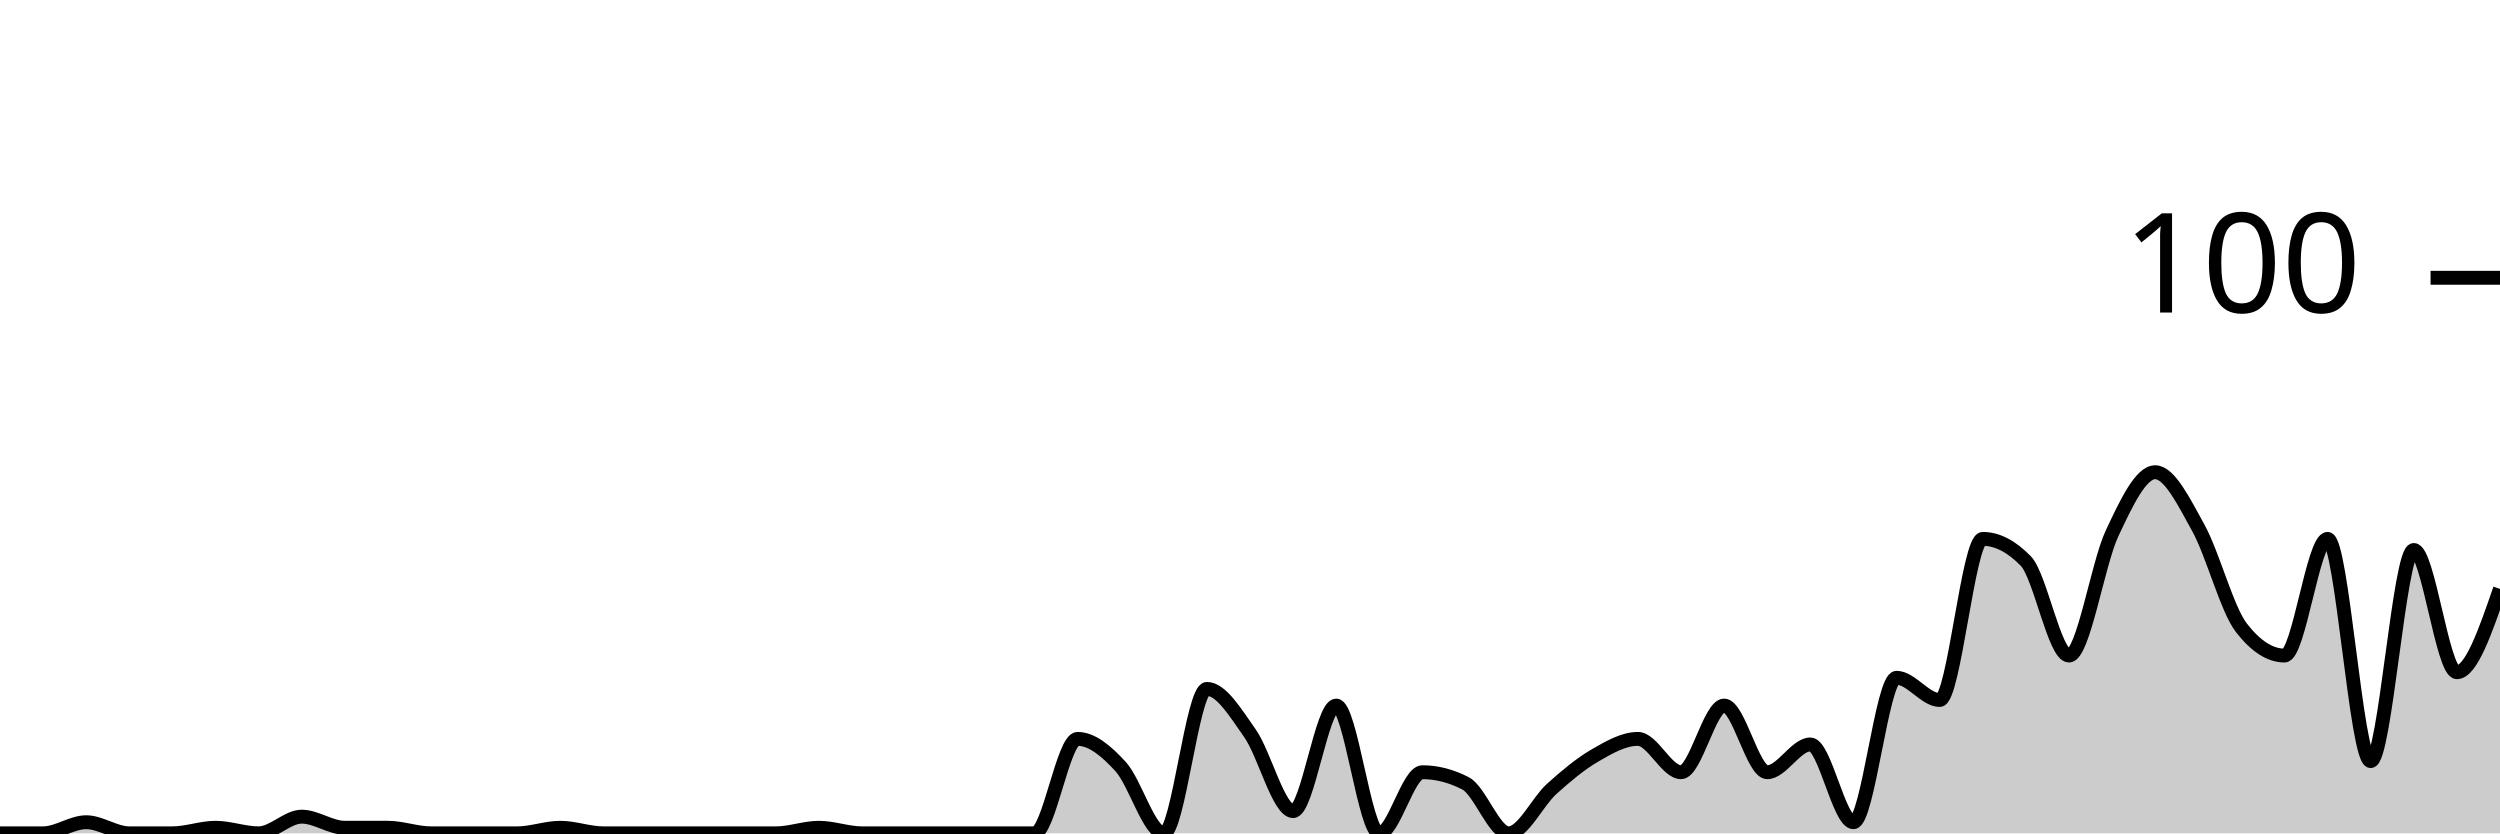
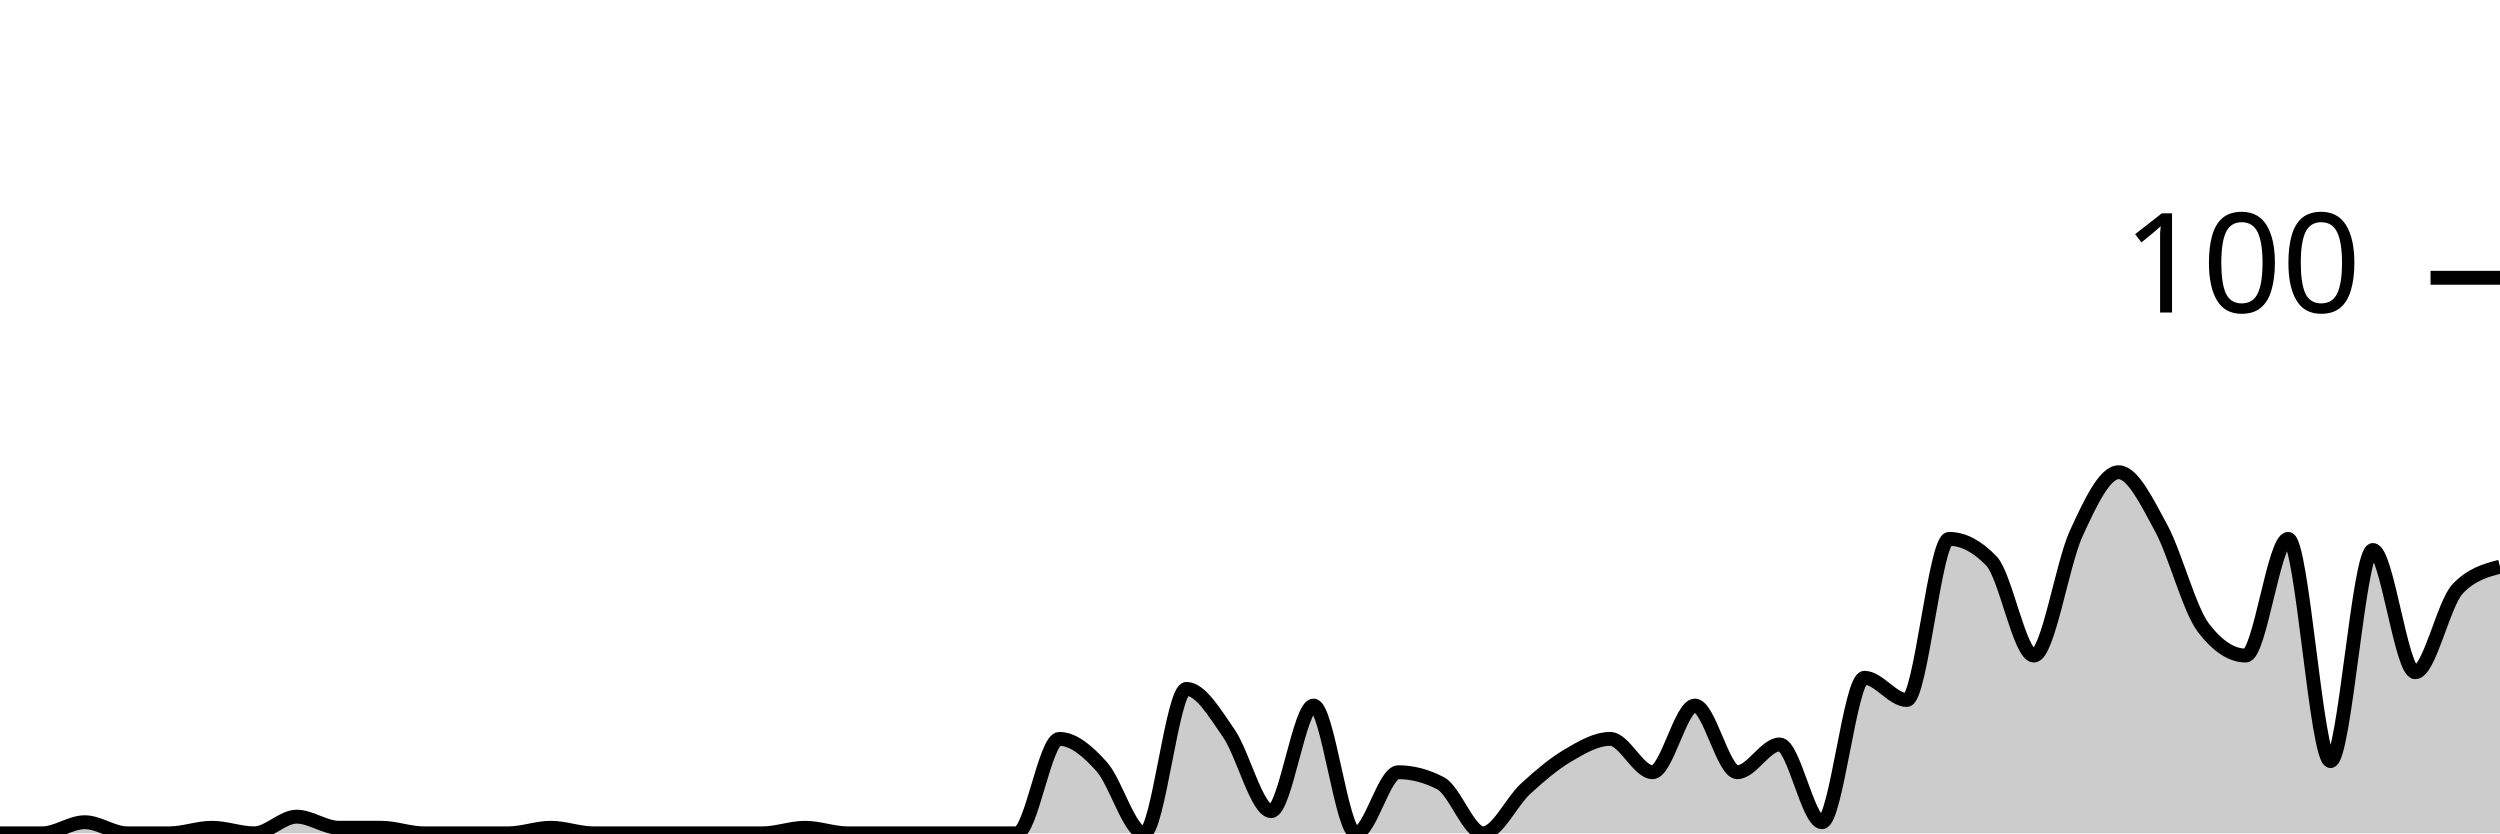
<svg xmlns="http://www.w3.org/2000/svg" viewBox="0 0 180 60">
  <g transform="translate(0,20)">
-     <path class="area" fill="rgba(0, 0, 0, 0.2)" d="M0,40C1.034,40,2.069,40,3.103,40C4.138,40,5.172,39.2,6.207,39.2C7.241,39.2,8.276,40,9.31,40C10.345,40,11.379,40,12.414,40C13.448,40,14.483,39.6,15.517,39.6C16.552,39.6,17.586,40,18.621,40C19.655,40,20.69,38.8,21.724,38.8C22.759,38.8,23.793,39.6,24.828,39.6C25.862,39.6,26.897,39.6,27.931,39.6C28.966,39.6,30,40,31.034,40C32.069,40,33.103,40,34.138,40C35.172,40,36.207,40,37.241,40C38.276,40,39.31,39.6,40.345,39.6C41.379,39.6,42.414,40,43.448,40C44.483,40,45.517,40,46.552,40C47.586,40,48.621,40,49.655,40C50.69,40,51.724,40,52.759,40C53.793,40,54.828,40,55.862,40C56.897,40,57.931,39.6,58.966,39.6C60,39.6,61.034,40,62.069,40C63.103,40,64.138,40,65.172,40C66.207,40,67.241,40,68.276,40C69.31,40,70.345,40,71.379,40C72.414,40,73.448,40,74.483,40C75.517,40,76.552,33.2,77.586,33.2C78.621,33.2,79.655,34.067,80.69,35.2C81.724,36.333,82.759,40,83.793,40C84.828,40,85.862,29.6,86.897,29.6C87.931,29.6,88.966,31.333,90,32.8C91.034,34.267,92.069,38.4,93.103,38.4C94.138,38.4,95.172,30.8,96.207,30.8C97.241,30.8,98.276,40,99.31,40C100.345,40,101.379,35.6,102.414,35.6C103.448,35.6,104.483,35.867,105.517,36.4C106.552,36.933,107.586,40,108.621,40C109.655,40,110.69,37.733,111.724,36.8C112.759,35.867,113.793,35,114.828,34.4C115.862,33.8,116.897,33.2,117.931,33.2C118.966,33.2,120,35.6,121.034,35.6C122.069,35.6,123.103,30.8,124.138,30.8C125.172,30.8,126.207,35.6,127.241,35.6C128.276,35.6,129.31,33.6,130.345,33.6C131.379,33.6,132.414,39.2,133.448,39.2C134.483,39.2,135.517,28.8,136.552,28.8C137.586,28.8,138.621,30.4,139.655,30.4C140.69,30.4,141.724,18.8,142.759,18.8C143.793,18.8,144.828,19.333,145.862,20.4C146.897,21.467,147.931,27.2,148.966,27.2C150,27.2,151.034,20.6,152.069,18.4C153.103,16.2,154.138,14,155.172,14C156.207,14,157.241,16.133,158.276,18C159.31,19.867,160.345,23.867,161.379,25.2C162.414,26.533,163.448,27.2,164.483,27.2C165.517,27.2,166.552,18.8,167.586,18.8C168.621,18.8,169.655,34.8,170.69,34.8C171.724,34.8,172.759,19.6,173.793,19.6C174.828,19.6,175.862,28.4,176.897,28.4C177.931,28.4,178.966,25.4,180,22.4L180,40C178.966,40,177.931,40,176.897,40C175.862,40,174.828,40,173.793,40C172.759,40,171.724,40,170.69,40C169.655,40,168.621,40,167.586,40C166.552,40,165.517,40,164.483,40C163.448,40,162.414,40,161.379,40C160.345,40,159.31,40,158.276,40C157.241,40,156.207,40,155.172,40C154.138,40,153.103,40,152.069,40C151.034,40,150,40,148.966,40C147.931,40,146.897,40,145.862,40C144.828,40,143.793,40,142.759,40C141.724,40,140.69,40,139.655,40C138.621,40,137.586,40,136.552,40C135.517,40,134.483,40,133.448,40C132.414,40,131.379,40,130.345,40C129.31,40,128.276,40,127.241,40C126.207,40,125.172,40,124.138,40C123.103,40,122.069,40,121.034,40C120,40,118.966,40,117.931,40C116.897,40,115.862,40,114.828,40C113.793,40,112.759,40,111.724,40C110.69,40,109.655,40,108.621,40C107.586,40,106.552,40,105.517,40C104.483,40,103.448,40,102.414,40C101.379,40,100.345,40,99.31,40C98.276,40,97.241,40,96.207,40C95.172,40,94.138,40,93.103,40C92.069,40,91.034,40,90,40C88.966,40,87.931,40,86.897,40C85.862,40,84.828,40,83.793,40C82.759,40,81.724,40,80.69,40C79.655,40,78.621,40,77.586,40C76.552,40,75.517,40,74.483,40C73.448,40,72.414,40,71.379,40C70.345,40,69.31,40,68.276,40C67.241,40,66.207,40,65.172,40C64.138,40,63.103,40,62.069,40C61.034,40,60,40,58.966,40C57.931,40,56.897,40,55.862,40C54.828,40,53.793,40,52.759,40C51.724,40,50.69,40,49.655,40C48.621,40,47.586,40,46.552,40C45.517,40,44.483,40,43.448,40C42.414,40,41.379,40,40.345,40C39.31,40,38.276,40,37.241,40C36.207,40,35.172,40,34.138,40C33.103,40,32.069,40,31.034,40C30,40,28.966,40,27.931,40C26.897,40,25.862,40,24.828,40C23.793,40,22.759,40,21.724,40C20.69,40,19.655,40,18.621,40C17.586,40,16.552,40,15.517,40C14.483,40,13.448,40,12.414,40C11.379,40,10.345,40,9.31,40C8.276,40,7.241,40,6.207,40C5.172,40,4.138,40,3.103,40C2.069,40,1.034,40,0,40Z" />
-     <path class="line" stroke="black" fill="none" d="M0,40C1.034,40,2.069,40,3.103,40C4.138,40,5.172,39.2,6.207,39.2C7.241,39.2,8.276,40,9.31,40C10.345,40,11.379,40,12.414,40C13.448,40,14.483,39.6,15.517,39.6C16.552,39.6,17.586,40,18.621,40C19.655,40,20.69,38.8,21.724,38.8C22.759,38.8,23.793,39.6,24.828,39.6C25.862,39.6,26.897,39.6,27.931,39.6C28.966,39.6,30,40,31.034,40C32.069,40,33.103,40,34.138,40C35.172,40,36.207,40,37.241,40C38.276,40,39.31,39.6,40.345,39.6C41.379,39.6,42.414,40,43.448,40C44.483,40,45.517,40,46.552,40C47.586,40,48.621,40,49.655,40C50.69,40,51.724,40,52.759,40C53.793,40,54.828,40,55.862,40C56.897,40,57.931,39.6,58.966,39.6C60,39.6,61.034,40,62.069,40C63.103,40,64.138,40,65.172,40C66.207,40,67.241,40,68.276,40C69.31,40,70.345,40,71.379,40C72.414,40,73.448,40,74.483,40C75.517,40,76.552,33.2,77.586,33.2C78.621,33.2,79.655,34.067,80.69,35.2C81.724,36.333,82.759,40,83.793,40C84.828,40,85.862,29.6,86.897,29.6C87.931,29.6,88.966,31.333,90,32.8C91.034,34.267,92.069,38.4,93.103,38.4C94.138,38.4,95.172,30.8,96.207,30.8C97.241,30.8,98.276,40,99.31,40C100.345,40,101.379,35.6,102.414,35.6C103.448,35.6,104.483,35.867,105.517,36.4C106.552,36.933,107.586,40,108.621,40C109.655,40,110.69,37.733,111.724,36.8C112.759,35.867,113.793,35,114.828,34.4C115.862,33.8,116.897,33.2,117.931,33.2C118.966,33.2,120,35.6,121.034,35.6C122.069,35.6,123.103,30.8,124.138,30.8C125.172,30.8,126.207,35.6,127.241,35.6C128.276,35.6,129.31,33.6,130.345,33.6C131.379,33.6,132.414,39.2,133.448,39.2C134.483,39.2,135.517,28.8,136.552,28.8C137.586,28.8,138.621,30.4,139.655,30.4C140.69,30.4,141.724,18.8,142.759,18.8C143.793,18.8,144.828,19.333,145.862,20.4C146.897,21.467,147.931,27.2,148.966,27.2C150,27.2,151.034,20.6,152.069,18.4C153.103,16.2,154.138,14,155.172,14C156.207,14,157.241,16.133,158.276,18C159.31,19.867,160.345,23.867,161.379,25.2C162.414,26.533,163.448,27.2,164.483,27.2C165.517,27.2,166.552,18.8,167.586,18.8C168.621,18.8,169.655,34.8,170.69,34.8C171.724,34.8,172.759,19.6,173.793,19.6C174.828,19.6,175.862,28.4,176.897,28.4C177.931,28.4,178.966,25.4,180,22.4" />
+     <path class="area" fill="rgba(0, 0, 0, 0.2)" d="M0,40C1.017,40,2.034,40,3.051,40C4.068,40,5.085,39.2,6.102,39.2C7.119,39.2,8.136,40,9.153,40C10.169,40,11.186,40,12.203,40C13.22,40,14.237,39.6,15.254,39.6C16.271,39.6,17.288,40,18.305,40C19.322,40,20.339,38.8,21.356,38.8C22.373,38.8,23.39,39.6,24.407,39.6C25.424,39.6,26.441,39.6,27.458,39.6C28.475,39.6,29.492,40,30.508,40C31.525,40,32.542,40,33.559,40C34.576,40,35.593,40,36.61,40C37.627,40,38.644,39.6,39.661,39.6C40.678,39.6,41.695,40,42.712,40C43.729,40,44.746,40,45.763,40C46.78,40,47.797,40,48.814,40C49.831,40,50.847,40,51.864,40C52.881,40,53.898,40,54.915,40C55.932,40,56.949,39.6,57.966,39.6C58.983,39.6,60,40,61.017,40C62.034,40,63.051,40,64.068,40C65.085,40,66.102,40,67.119,40C68.136,40,69.153,40,70.169,40C71.186,40,72.203,40,73.22,40C74.237,40,75.254,33.2,76.271,33.2C77.288,33.2,78.305,34.067,79.322,35.2C80.339,36.333,81.356,40,82.373,40C83.39,40,84.407,29.6,85.424,29.6C86.441,29.6,87.458,31.333,88.475,32.8C89.492,34.267,90.508,38.4,91.525,38.4C92.542,38.4,93.559,30.8,94.576,30.8C95.593,30.8,96.61,40,97.627,40C98.644,40,99.661,35.6,100.678,35.6C101.695,35.6,102.712,35.867,103.729,36.4C104.746,36.933,105.763,40,106.78,40C107.797,40,108.814,37.733,109.831,36.8C110.847,35.867,111.864,35,112.881,34.4C113.898,33.8,114.915,33.2,115.932,33.2C116.949,33.2,117.966,35.6,118.983,35.6C120,35.6,121.017,30.8,122.034,30.8C123.051,30.8,124.068,35.6,125.085,35.6C126.102,35.6,127.119,33.6,128.136,33.6C129.153,33.6,130.169,39.2,131.186,39.2C132.203,39.2,133.22,28.8,134.237,28.8C135.254,28.8,136.271,30.4,137.288,30.4C138.305,30.4,139.322,18.8,140.339,18.8C141.356,18.8,142.373,19.333,143.39,20.4C144.407,21.467,145.424,27.2,146.441,27.2C147.458,27.2,148.475,20.6,149.492,18.4C150.508,16.2,151.525,14,152.542,14C153.559,14,154.576,16.133,155.593,18C156.61,19.867,157.627,23.867,158.644,25.2C159.661,26.533,160.678,27.2,161.695,27.2C162.712,27.2,163.729,18.8,164.746,18.8C165.763,18.8,166.78,34.8,167.797,34.8C168.814,34.8,169.831,19.6,170.847,19.6C171.864,19.6,172.881,28.4,173.898,28.4C174.915,28.4,175.932,23.467,176.949,22.4C177.966,21.333,178.983,21.067,180,20.8L180,40C178.983,40,177.966,40,176.949,40C175.932,40,174.915,40,173.898,40C172.881,40,171.864,40,170.847,40C169.831,40,168.814,40,167.797,40C166.78,40,165.763,40,164.746,40C163.729,40,162.712,40,161.695,40C160.678,40,159.661,40,158.644,40C157.627,40,156.61,40,155.593,40C154.576,40,153.559,40,152.542,40C151.525,40,150.508,40,149.492,40C148.475,40,147.458,40,146.441,40C145.424,40,144.407,40,143.39,40C142.373,40,141.356,40,140.339,40C139.322,40,138.305,40,137.288,40C136.271,40,135.254,40,134.237,40C133.22,40,132.203,40,131.186,40C130.169,40,129.153,40,128.136,40C127.119,40,126.102,40,125.085,40C124.068,40,123.051,40,122.034,40C121.017,40,120,40,118.983,40C117.966,40,116.949,40,115.932,40C114.915,40,113.898,40,112.881,40C111.864,40,110.847,40,109.831,40C108.814,40,107.797,40,106.78,40C105.763,40,104.746,40,103.729,40C102.712,40,101.695,40,100.678,40C99.661,40,98.644,40,97.627,40C96.61,40,95.593,40,94.576,40C93.559,40,92.542,40,91.525,40C90.508,40,89.492,40,88.475,40C87.458,40,86.441,40,85.424,40C84.407,40,83.39,40,82.373,40C81.356,40,80.339,40,79.322,40C78.305,40,77.288,40,76.271,40C75.254,40,74.237,40,73.22,40C72.203,40,71.186,40,70.169,40C69.153,40,68.136,40,67.119,40C66.102,40,65.085,40,64.068,40C63.051,40,62.034,40,61.017,40C60,40,58.983,40,57.966,40C56.949,40,55.932,40,54.915,40C53.898,40,52.881,40,51.864,40C50.847,40,49.831,40,48.814,40C47.797,40,46.78,40,45.763,40C44.746,40,43.729,40,42.712,40C41.695,40,40.678,40,39.661,40C38.644,40,37.627,40,36.61,40C35.593,40,34.576,40,33.559,40C32.542,40,31.525,40,30.508,40C29.492,40,28.475,40,27.458,40C26.441,40,25.424,40,24.407,40C23.39,40,22.373,40,21.356,40C20.339,40,19.322,40,18.305,40C17.288,40,16.271,40,15.254,40C14.237,40,13.22,40,12.203,40C11.186,40,10.169,40,9.153,40C8.136,40,7.119,40,6.102,40C5.085,40,4.068,40,3.051,40C2.034,40,1.017,40,0,40Z" />
+     <path class="line" stroke="black" fill="none" d="M0,40C1.017,40,2.034,40,3.051,40C4.068,40,5.085,39.2,6.102,39.2C7.119,39.2,8.136,40,9.153,40C10.169,40,11.186,40,12.203,40C13.22,40,14.237,39.6,15.254,39.6C16.271,39.6,17.288,40,18.305,40C19.322,40,20.339,38.8,21.356,38.8C22.373,38.8,23.39,39.6,24.407,39.6C25.424,39.6,26.441,39.6,27.458,39.6C28.475,39.6,29.492,40,30.508,40C31.525,40,32.542,40,33.559,40C34.576,40,35.593,40,36.61,40C37.627,40,38.644,39.6,39.661,39.6C40.678,39.6,41.695,40,42.712,40C43.729,40,44.746,40,45.763,40C46.78,40,47.797,40,48.814,40C49.831,40,50.847,40,51.864,40C52.881,40,53.898,40,54.915,40C55.932,40,56.949,39.6,57.966,39.6C58.983,39.6,60,40,61.017,40C62.034,40,63.051,40,64.068,40C65.085,40,66.102,40,67.119,40C68.136,40,69.153,40,70.169,40C71.186,40,72.203,40,73.22,40C74.237,40,75.254,33.2,76.271,33.2C77.288,33.2,78.305,34.067,79.322,35.2C80.339,36.333,81.356,40,82.373,40C83.39,40,84.407,29.6,85.424,29.6C86.441,29.6,87.458,31.333,88.475,32.8C89.492,34.267,90.508,38.4,91.525,38.4C92.542,38.4,93.559,30.8,94.576,30.8C95.593,30.8,96.61,40,97.627,40C98.644,40,99.661,35.6,100.678,35.6C101.695,35.6,102.712,35.867,103.729,36.4C104.746,36.933,105.763,40,106.78,40C107.797,40,108.814,37.733,109.831,36.8C110.847,35.867,111.864,35,112.881,34.4C113.898,33.8,114.915,33.2,115.932,33.2C116.949,33.2,117.966,35.6,118.983,35.6C120,35.6,121.017,30.8,122.034,30.8C123.051,30.8,124.068,35.6,125.085,35.6C126.102,35.6,127.119,33.6,128.136,33.6C129.153,33.6,130.169,39.2,131.186,39.2C132.203,39.2,133.22,28.8,134.237,28.8C135.254,28.8,136.271,30.4,137.288,30.4C138.305,30.4,139.322,18.8,140.339,18.8C141.356,18.8,142.373,19.333,143.39,20.4C144.407,21.467,145.424,27.2,146.441,27.2C147.458,27.2,148.475,20.6,149.492,18.4C150.508,16.2,151.525,14,152.542,14C153.559,14,154.576,16.133,155.593,18C156.61,19.867,157.627,23.867,158.644,25.2C159.661,26.533,160.678,27.2,161.695,27.2C162.712,27.2,163.729,18.8,164.746,18.8C165.763,18.8,166.78,34.8,167.797,34.8C168.814,34.8,169.831,19.6,170.847,19.6C171.864,19.6,172.881,28.4,173.898,28.4C174.915,28.4,175.932,23.467,176.949,22.4C177.966,21.333,178.983,21.067,180,20.8" />
    <path class="axis-ceiling" stroke-width="1" stroke="black" fill="none" d="M175,0L180,0" />
    <text class="axis-ceiling-label" font-family="sans-serif" text-anchor="end" font-size="10px" x="170" y="2.5">100</text>
  </g>
</svg>
